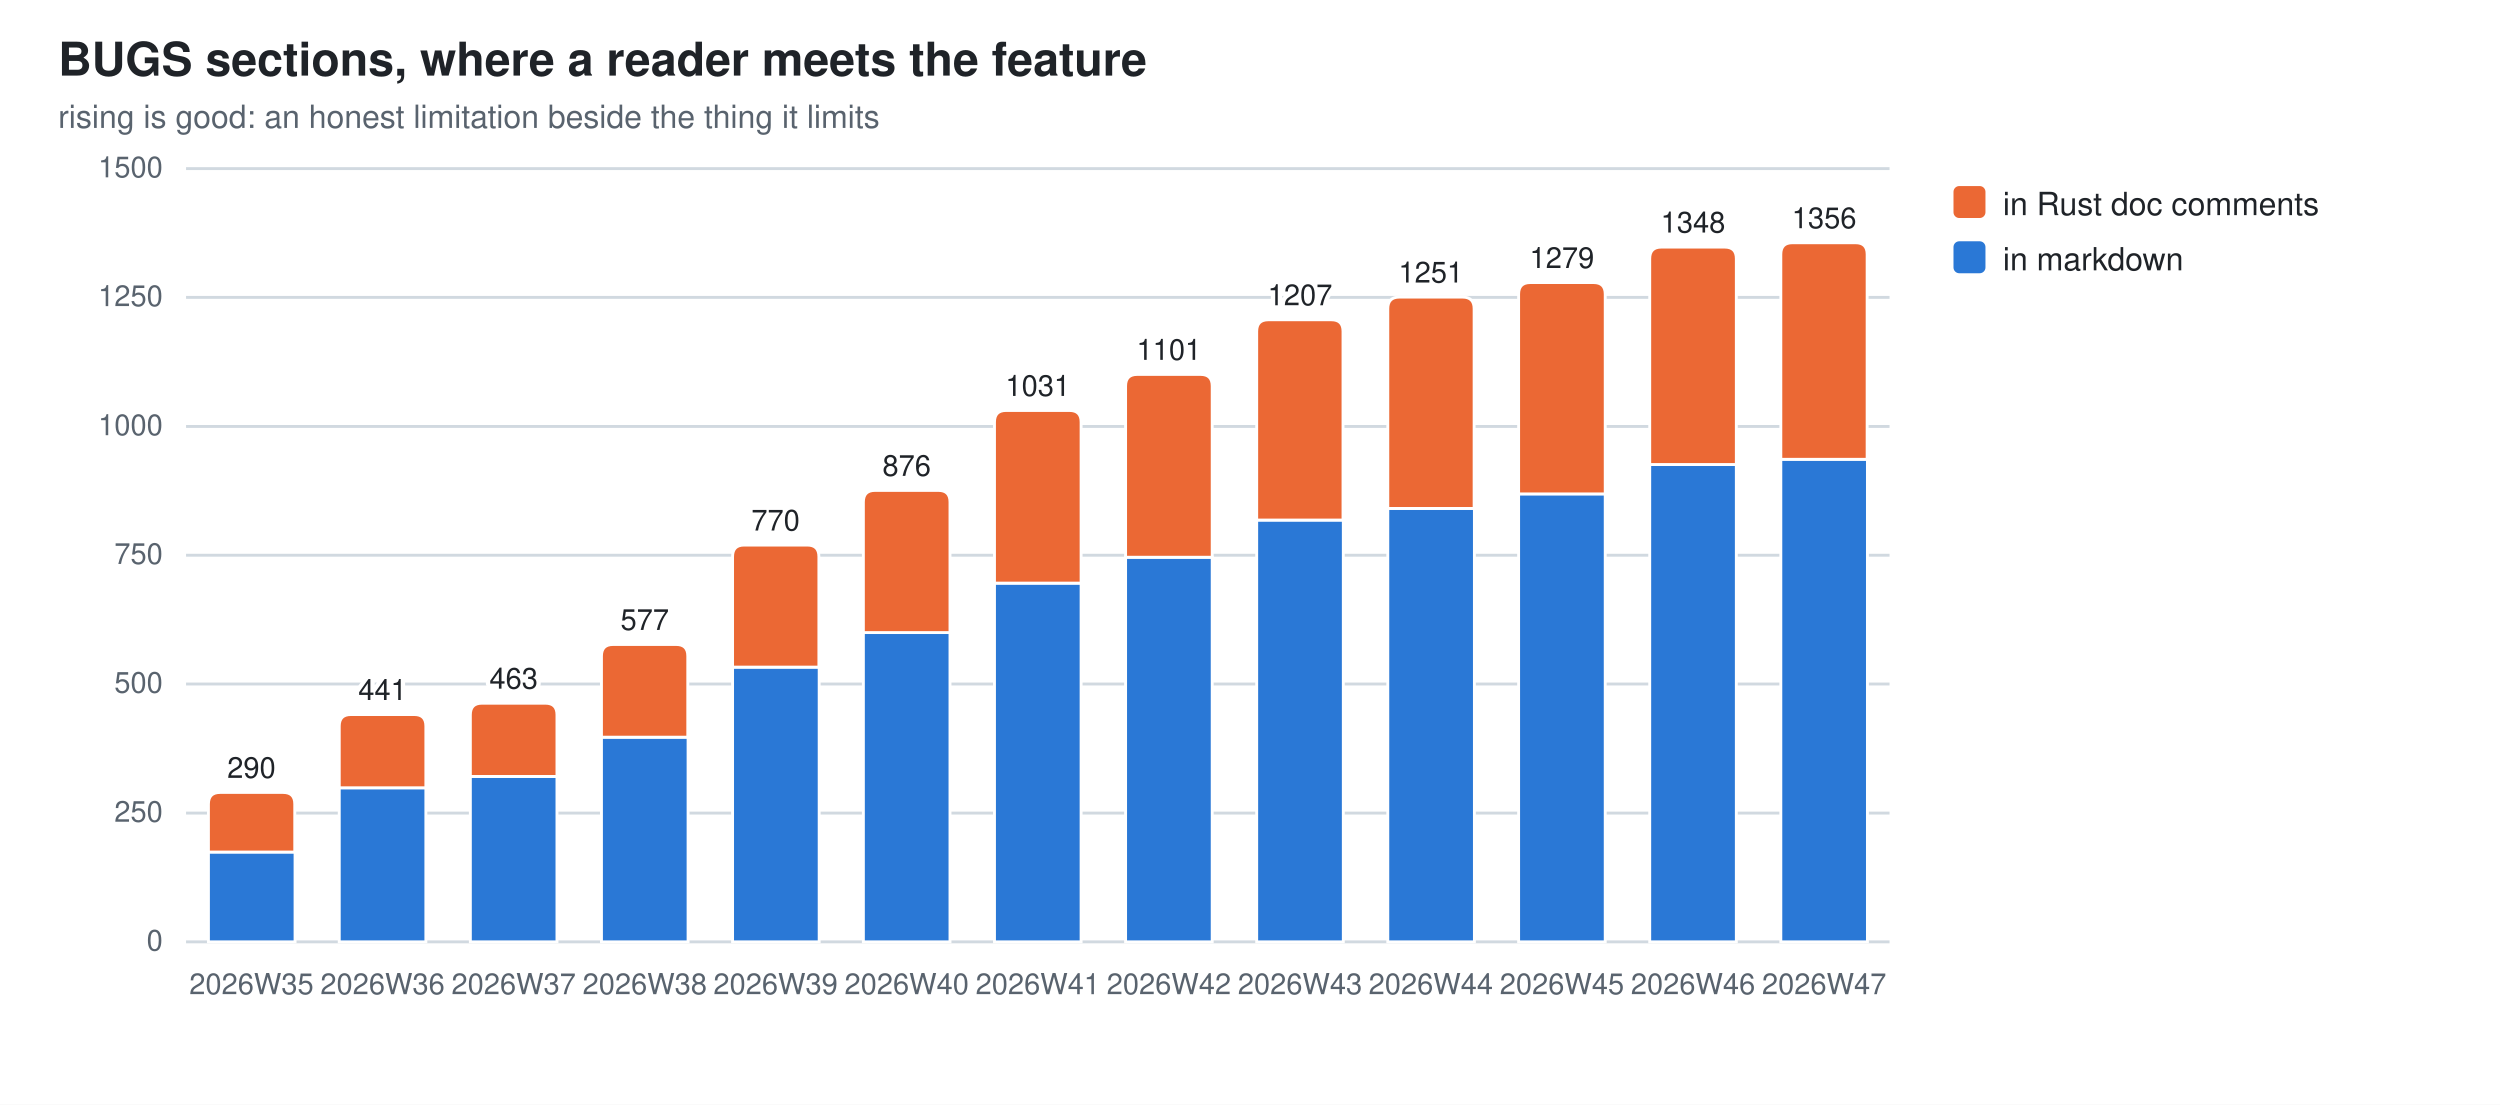
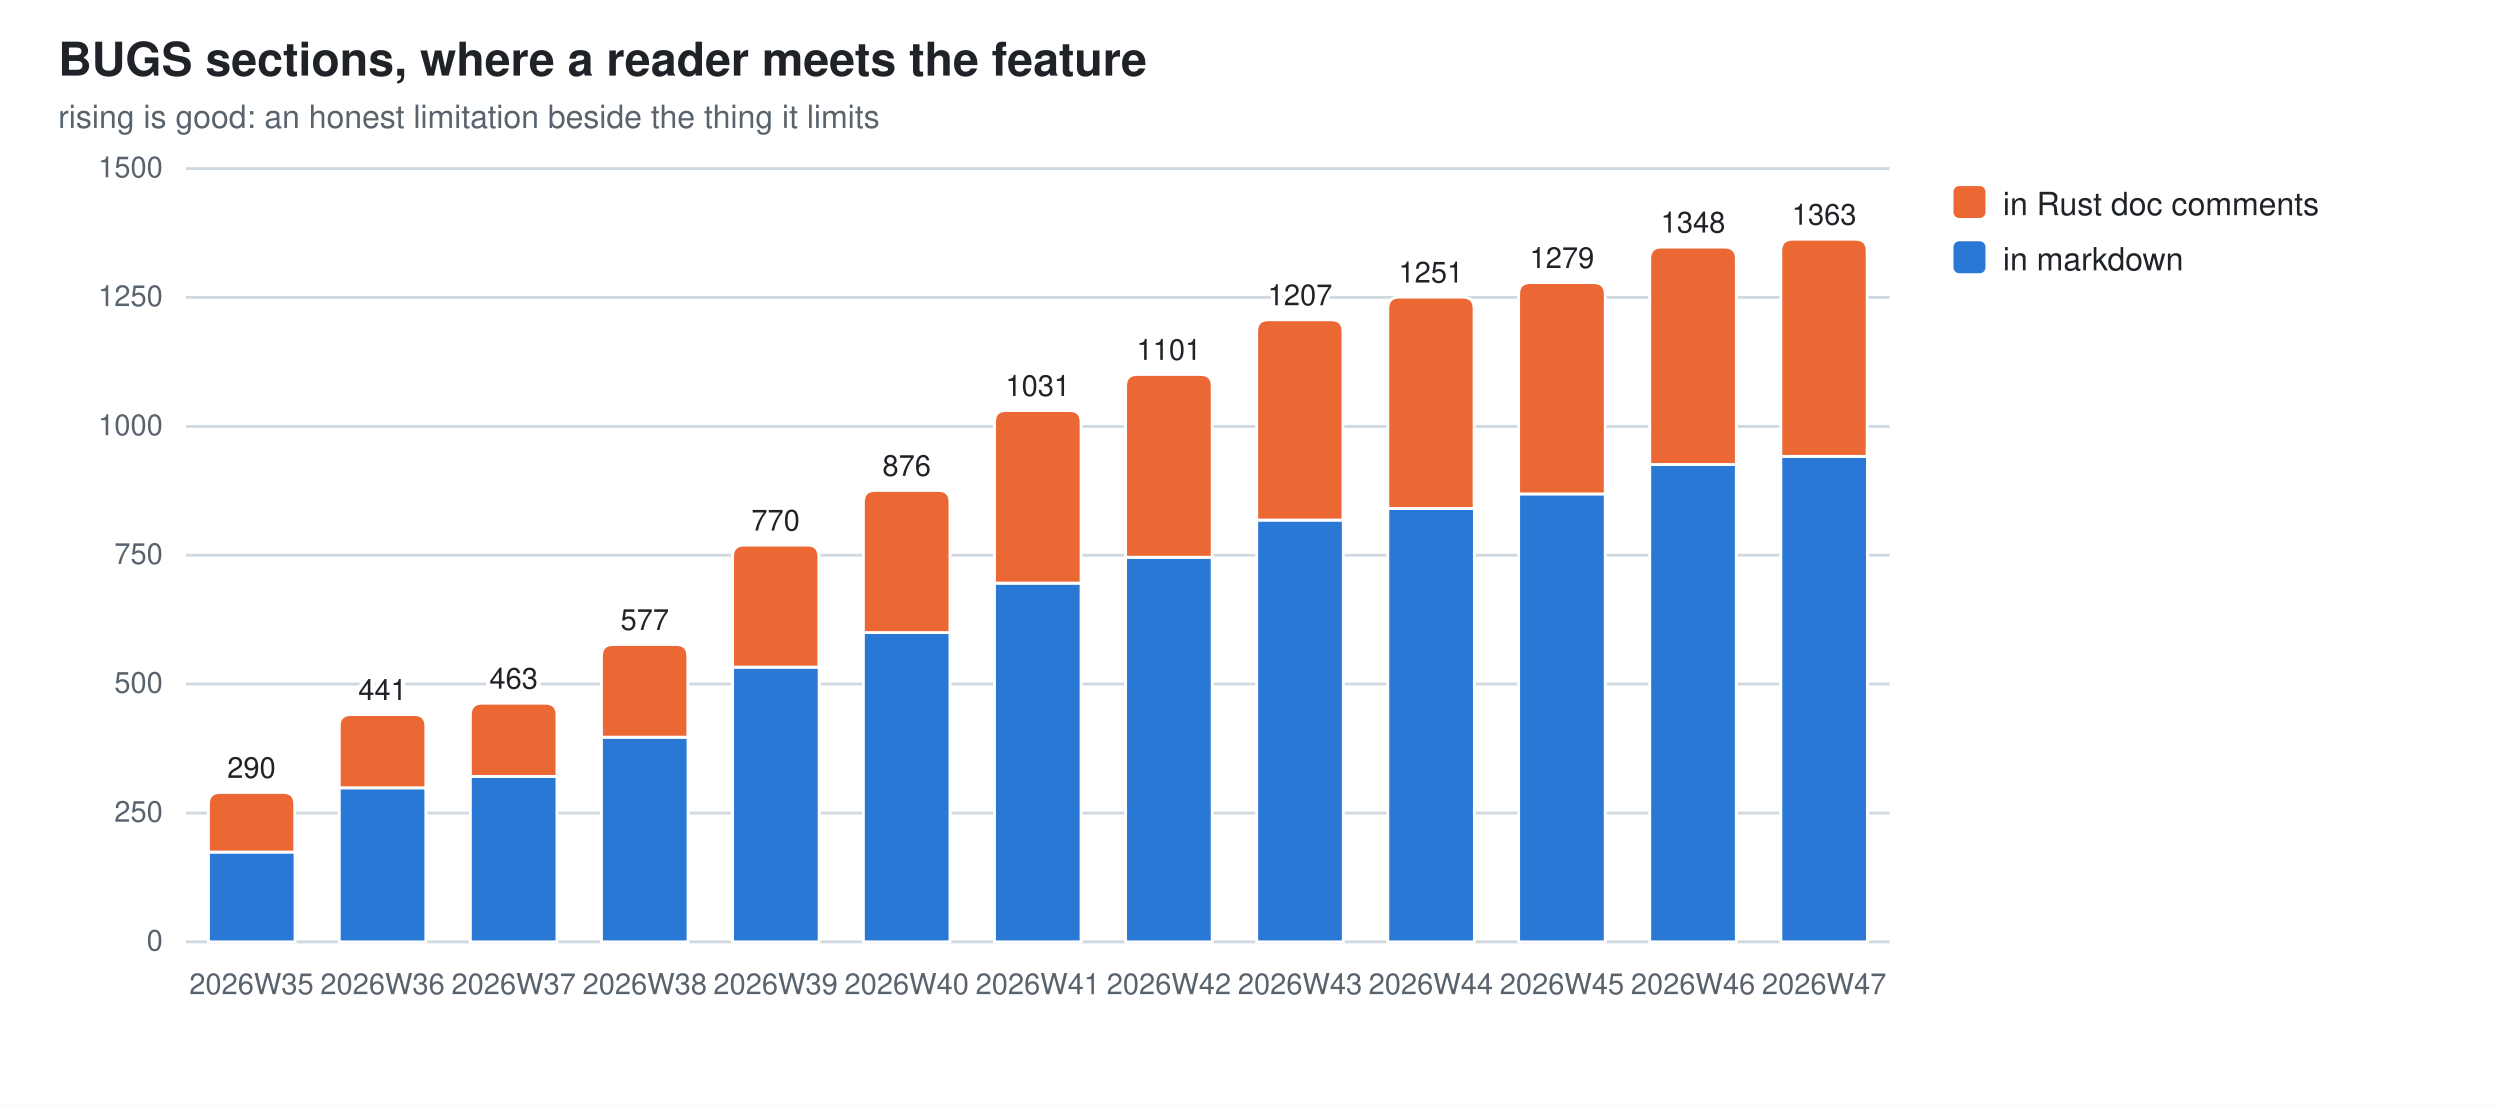
<svg xmlns="http://www.w3.org/2000/svg" width="860" height="380" viewBox="0 0 860 380" role="img" aria-label="BUGS sections, where a reader meets the feature">
  <style>
  .bg{fill:#ffffff} .fg{fill:#1f2328} .mut{fill:#59636e} .grid{stroke:#d1d9e0}
  .seg{stroke:#ffffff;stroke-width:1}
  .val{paint-order:stroke;stroke:#ffffff;stroke-width:3px;stroke-linejoin:round}
  .s0{fill:#2a78d6}  .s1{fill:#eb6834}
  @media (prefers-color-scheme: dark){
    .bg{fill:#0d1117} .fg{fill:#e6edf3} .mut{fill:#9198a1} .grid{stroke:#30363d}
    .seg{stroke:#0d1117} .val{stroke:#0d1117} .s0{fill:#3987e5} .s1{fill:#d95926}}
  text{font-family:-apple-system,BlinkMacSystemFont,"Segoe UI",Helvetica,Arial,sans-serif}
</style>
  <rect class="bg" width="860" height="380" />
  <text class="fg" x="20" y="26" font-size="16" font-weight="600">BUGS sections, where a reader meets the feature</text>
  <text class="mut" x="20" y="44" font-size="11">rising is good: an honest limitation beside the thing it limits</text>
  <line class="grid" x1="64" y1="324.0" x2="650.0" y2="324.0" stroke-width="1" />
  <text class="mut" x="56" y="327.0" font-size="10" text-anchor="end">0</text>
  <line class="grid" x1="64" y1="279.7" x2="650.0" y2="279.7" stroke-width="1" />
  <text class="mut" x="56" y="282.7" font-size="10" text-anchor="end">250</text>
  <line class="grid" x1="64" y1="235.3" x2="650.0" y2="235.3" stroke-width="1" />
  <text class="mut" x="56" y="238.3" font-size="10" text-anchor="end">500</text>
  <line class="grid" x1="64" y1="191.0" x2="650.0" y2="191.0" stroke-width="1" />
  <text class="mut" x="56" y="194.0" font-size="10" text-anchor="end">750</text>
  <line class="grid" x1="64" y1="146.7" x2="650.0" y2="146.7" stroke-width="1" />
  <text class="mut" x="56" y="149.7" font-size="10" text-anchor="end">1000</text>
  <line class="grid" x1="64" y1="102.3" x2="650.0" y2="102.3" stroke-width="1" />
  <text class="mut" x="56" y="105.3" font-size="10" text-anchor="end">1250</text>
  <line class="grid" x1="64" y1="58.0" x2="650.0" y2="58.0" stroke-width="1" />
  <text class="mut" x="56" y="61.0" font-size="10" text-anchor="end">1500</text>
  <rect class="seg s0" x="71.7" y="293.1" width="29.8" height="30.9" />
  <path class="seg s1" d="M71.7,293.1 V276.6 Q71.7,272.6 75.7,272.6 H97.4 Q101.4,272.6 101.4,276.6 V293.1 Z" />
  <text class="mut" x="86.5" y="342" font-size="10" text-anchor="middle">2026W35</text>
  <text class="fg val" x="86.5" y="267.6" font-size="10" text-anchor="middle">290</text>
  <rect class="seg s0" x="116.7" y="271.0" width="29.8" height="53.0" />
  <path class="seg s1" d="M116.7,271.0 V249.8 Q116.7,245.8 120.7,245.8 H142.5 Q146.5,245.8 146.5,249.8 V271.0 Z" />
  <text class="mut" x="131.6" y="342" font-size="10" text-anchor="middle">2026W36</text>
  <text class="fg val" x="131.6" y="240.8" font-size="10" text-anchor="middle">441</text>
  <rect class="seg s0" x="161.8" y="267.1" width="29.8" height="56.9" />
  <path class="seg s1" d="M161.8,267.1 V245.9 Q161.8,241.9 165.8,241.9 H187.6 Q191.6,241.9 191.6,245.9 V267.1 Z" />
  <text class="mut" x="176.7" y="342" font-size="10" text-anchor="middle">2026W37</text>
  <text class="fg val" x="176.7" y="236.9" font-size="10" text-anchor="middle">463</text>
  <rect class="seg s0" x="206.9" y="253.6" width="29.8" height="70.4" />
  <path class="seg s1" d="M206.9,253.6 V225.7 Q206.9,221.7 210.9,221.7 H232.6 Q236.6,221.7 236.6,225.7 V253.6 Z" />
  <text class="mut" x="221.8" y="342" font-size="10" text-anchor="middle">2026W38</text>
  <text class="fg val" x="221.8" y="216.7" font-size="10" text-anchor="middle">577</text>
  <rect class="seg s0" x="252.0" y="229.5" width="29.8" height="94.5" />
  <path class="seg s1" d="M252.0,229.5 V191.5 Q252.0,187.5 256.0,187.5 H277.7 Q281.7,187.5 281.7,191.5 V229.5 Z" />
  <text class="mut" x="266.8" y="342" font-size="10" text-anchor="middle">2026W39</text>
  <text class="fg val" x="266.8" y="182.5" font-size="10" text-anchor="middle">770</text>
  <rect class="seg s0" x="297.0" y="217.6" width="29.8" height="106.4" />
  <path class="seg s1" d="M297.0,217.6 V172.7 Q297.0,168.7 301.0,168.7 H322.8 Q326.8,168.7 326.8,172.7 V217.6 Z" />
  <text class="mut" x="311.9" y="342" font-size="10" text-anchor="middle">2026W40</text>
  <text class="fg val" x="311.9" y="163.7" font-size="10" text-anchor="middle">876</text>
  <rect class="seg s0" x="342.1" y="200.6" width="29.8" height="123.4" />
  <path class="seg s1" d="M342.1,200.6 V145.2 Q342.1,141.2 346.1,141.2 H367.9 Q371.9,141.2 371.9,145.2 V200.6 Z" />
  <text class="mut" x="357.0" y="342" font-size="10" text-anchor="middle">2026W41</text>
  <text class="fg val" x="357.0" y="136.2" font-size="10" text-anchor="middle">1031</text>
  <rect class="seg s0" x="387.2" y="191.7" width="29.8" height="132.3" />
  <path class="seg s1" d="M387.2,191.7 V132.8 Q387.2,128.8 391.2,128.8 H413.0 Q417.0,128.8 417.0,132.8 V191.7 Z" />
  <text class="mut" x="402.1" y="342" font-size="10" text-anchor="middle">2026W42</text>
  <text class="fg val" x="402.1" y="123.8" font-size="10" text-anchor="middle">1101</text>
  <rect class="seg s0" x="432.3" y="178.9" width="29.8" height="145.1" />
  <path class="seg s1" d="M432.3,178.9 V114.0 Q432.3,110.0 436.3,110.0 H458.0 Q462.0,110.0 462.0,114.0 V178.9 Z" />
  <text class="mut" x="447.2" y="342" font-size="10" text-anchor="middle">2026W43</text>
  <text class="fg val" x="447.2" y="105.0" font-size="10" text-anchor="middle">1207</text>
  <rect class="seg s0" x="477.4" y="174.9" width="29.8" height="149.1" />
  <path class="seg s1" d="M477.4,174.9 V106.2 Q477.4,102.2 481.4,102.2 H503.1 Q507.1,102.2 507.1,106.2 V174.9 Z" />
  <text class="mut" x="492.2" y="342" font-size="10" text-anchor="middle">2026W44</text>
  <text class="fg val" x="492.2" y="97.2" font-size="10" text-anchor="middle">1251</text>
  <rect class="seg s0" x="522.4" y="169.9" width="29.8" height="154.1" />
  <path class="seg s1" d="M522.4,169.9 V101.2 Q522.4,97.2 526.4,97.2 H548.2 Q552.2,97.2 552.2,101.2 V169.9 Z" />
  <text class="mut" x="537.3" y="342" font-size="10" text-anchor="middle">2026W45</text>
  <text class="fg val" x="537.3" y="92.2" font-size="10" text-anchor="middle">1279</text>
  <rect class="seg s0" x="567.5" y="159.8" width="29.8" height="164.2" />
  <path class="seg s1" d="M567.5,159.8 V89.0 Q567.5,85.0 571.5,85.0 H593.3 Q597.3,85.0 597.3,89.0 V159.8 Z" />
  <text class="mut" x="582.4" y="342" font-size="10" text-anchor="middle">2026W46</text>
  <text class="fg val" x="582.4" y="80.0" font-size="10" text-anchor="middle">1348</text>
-   <rect class="seg s0" x="612.6" y="158.0" width="29.8" height="166.0" />
-   <path class="seg s1" d="M612.6,158.0 V87.5 Q612.6,83.5 616.6,83.5 H638.3 Q642.3,83.5 642.3,87.5 V158.0 Z" />
+   <rect class="seg s0" x="612.6" y="157.0" width="29.8" height="167.0" />
+   <path class="seg s1" d="M612.6,157.0 V86.3 Q612.6,82.3 616.6,82.3 H638.3 Q642.3,82.3 642.3,86.3 V157.0 Z" />
  <text class="mut" x="627.5" y="342" font-size="10" text-anchor="middle">2026W47</text>
-   <text class="fg val" x="627.5" y="78.5" font-size="10" text-anchor="middle">1356</text>
+   <text class="fg val" x="627.5" y="77.3" font-size="10" text-anchor="middle">1363</text>
  <rect class="s1" x="672" y="64" width="11" height="11" rx="2" />
  <text class="fg" y="74" font-size="11">
    <tspan x="689" dy="0">in Rust doc comments</tspan>
  </text>
  <rect class="s0" x="672" y="83" width="11" height="11" rx="2" />
  <text class="fg" y="93" font-size="11">
    <tspan x="689" dy="0">in markdown</tspan>
  </text>
</svg>
